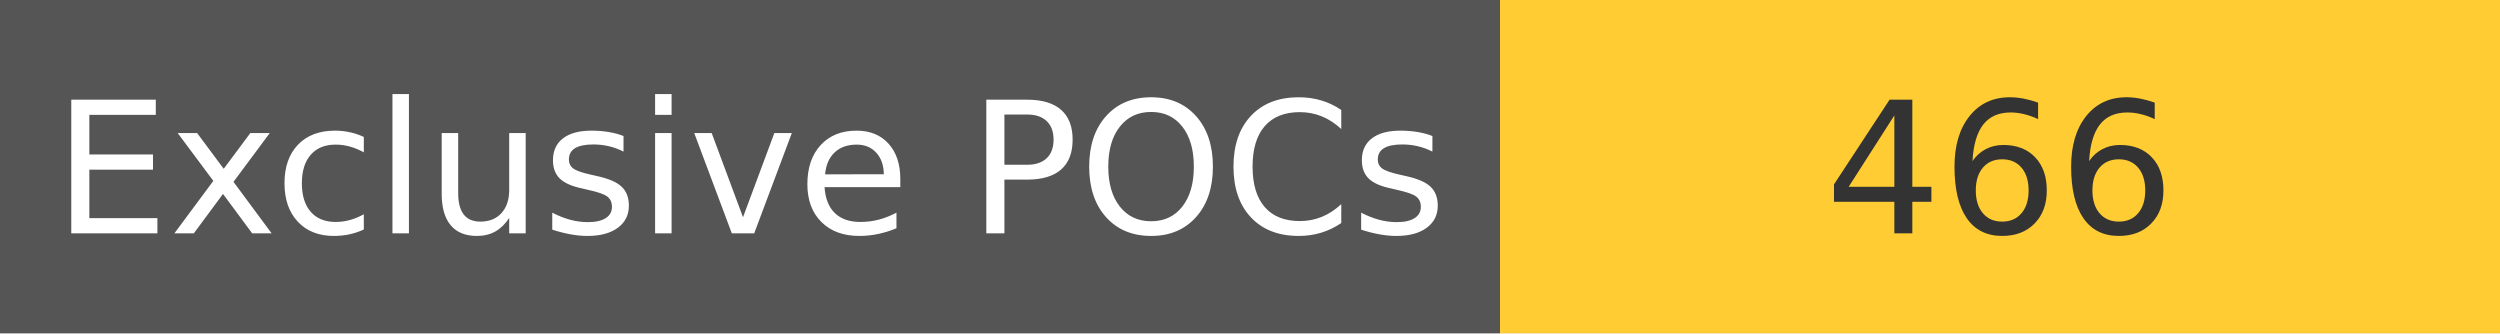
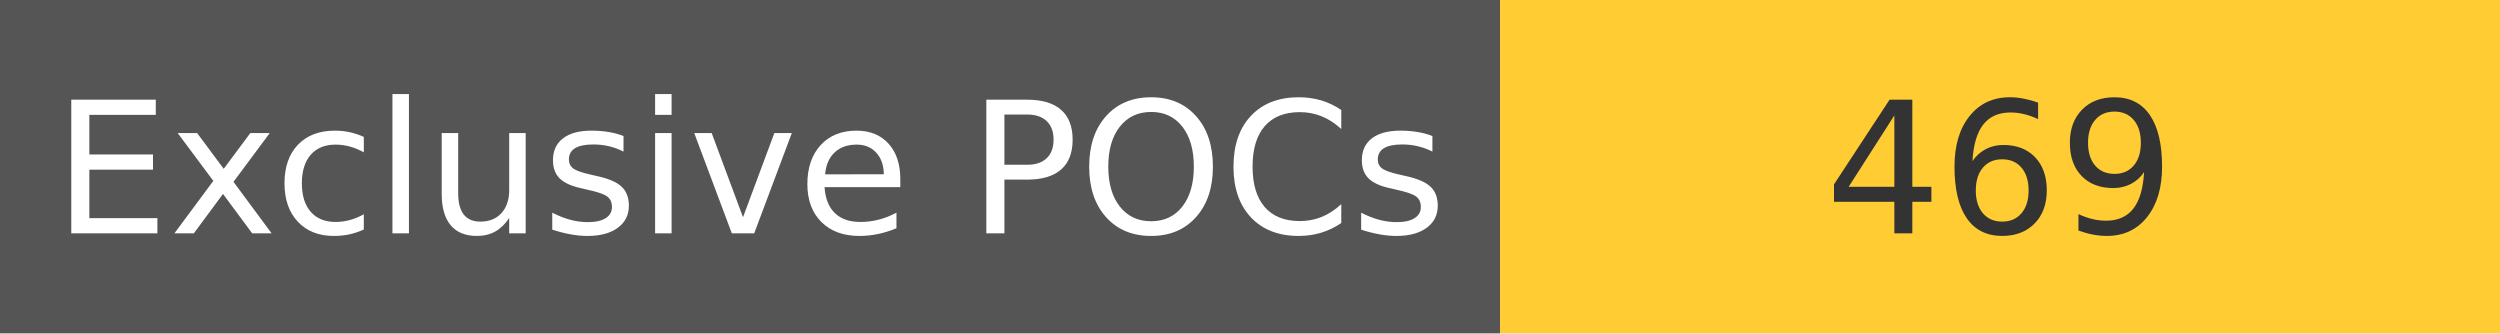
<svg xmlns="http://www.w3.org/2000/svg" width="150" height="20" role="img">
  <linearGradient id="s" x2="0" y2="100%">
    <stop offset="0" stop-color="#bbb" stop-opacity=".1" />
    <stop offset="1" stop-opacity=".1" />
  </linearGradient>
  <g>
    <rect width="90" height="20" fill="#555" />
    <rect x="90" width="267" height="20" fill="#ffcc33" />
  </g>
  <g fill="#fff" text-anchor="middle" font-family="Verdana,Geneva,DejaVu Sans,sans-serif" text-rendering="geometricPrecision" font-size="110">
    <text x="450" y="140" transform="scale(.1)" fill="#fff">
            Exclusive POCs
        </text>
    <text x="1200" y="140" transform="scale(.1)" fill="#333">
-             466
+             469
        </text>
  </g>
</svg>
